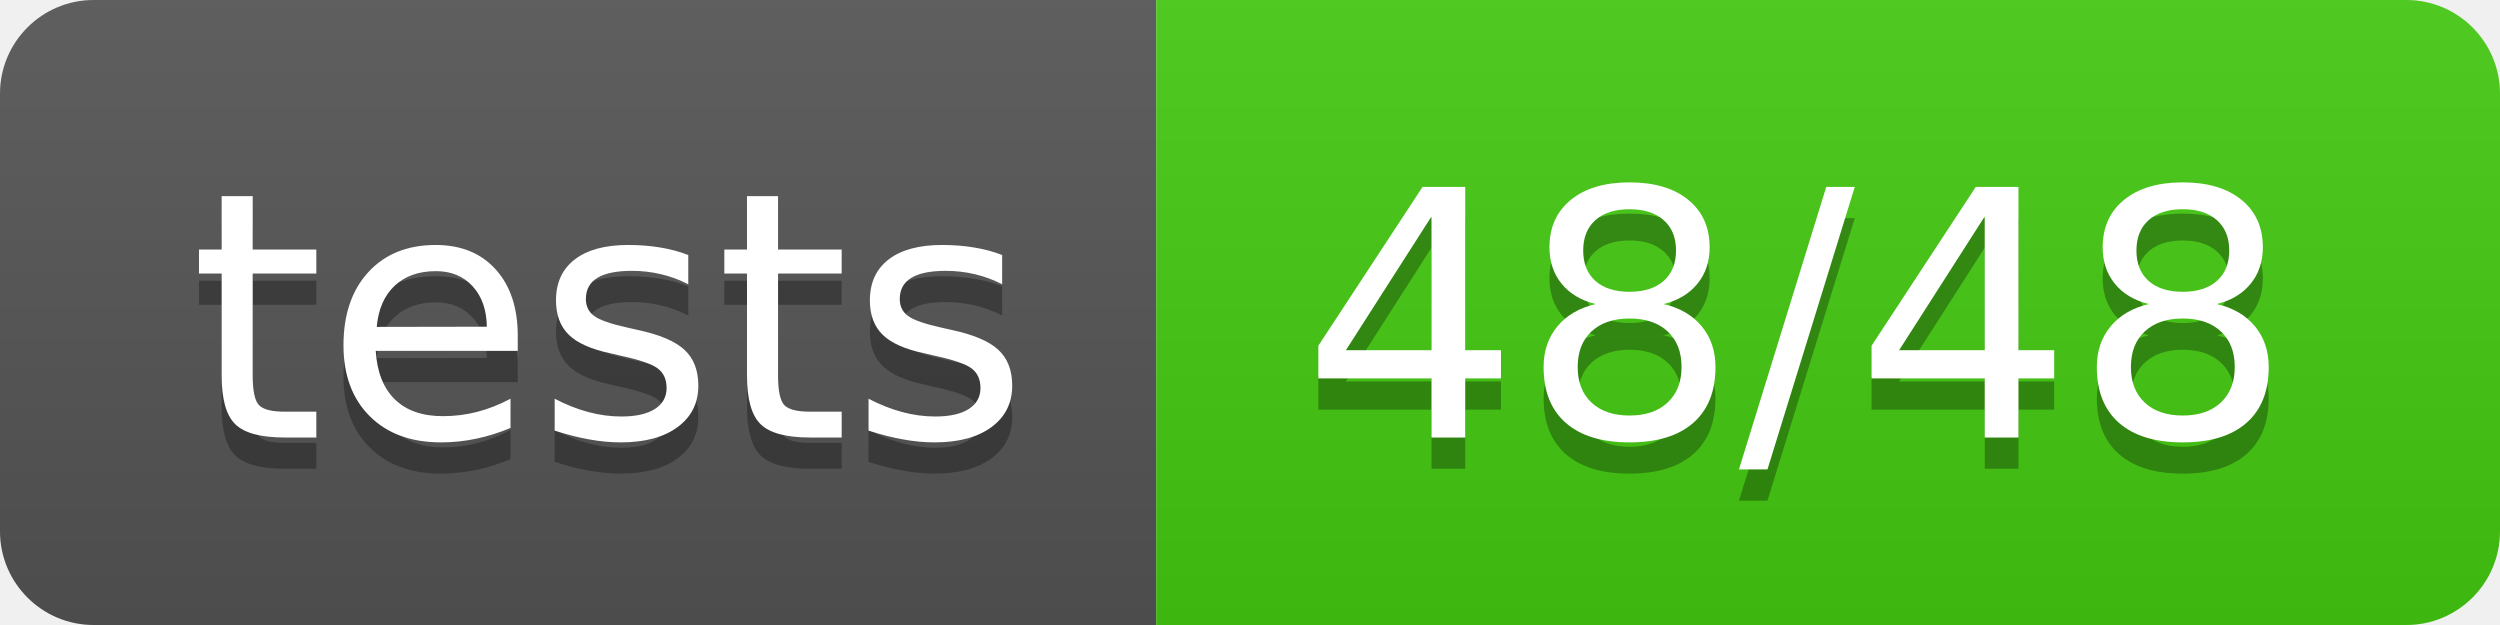
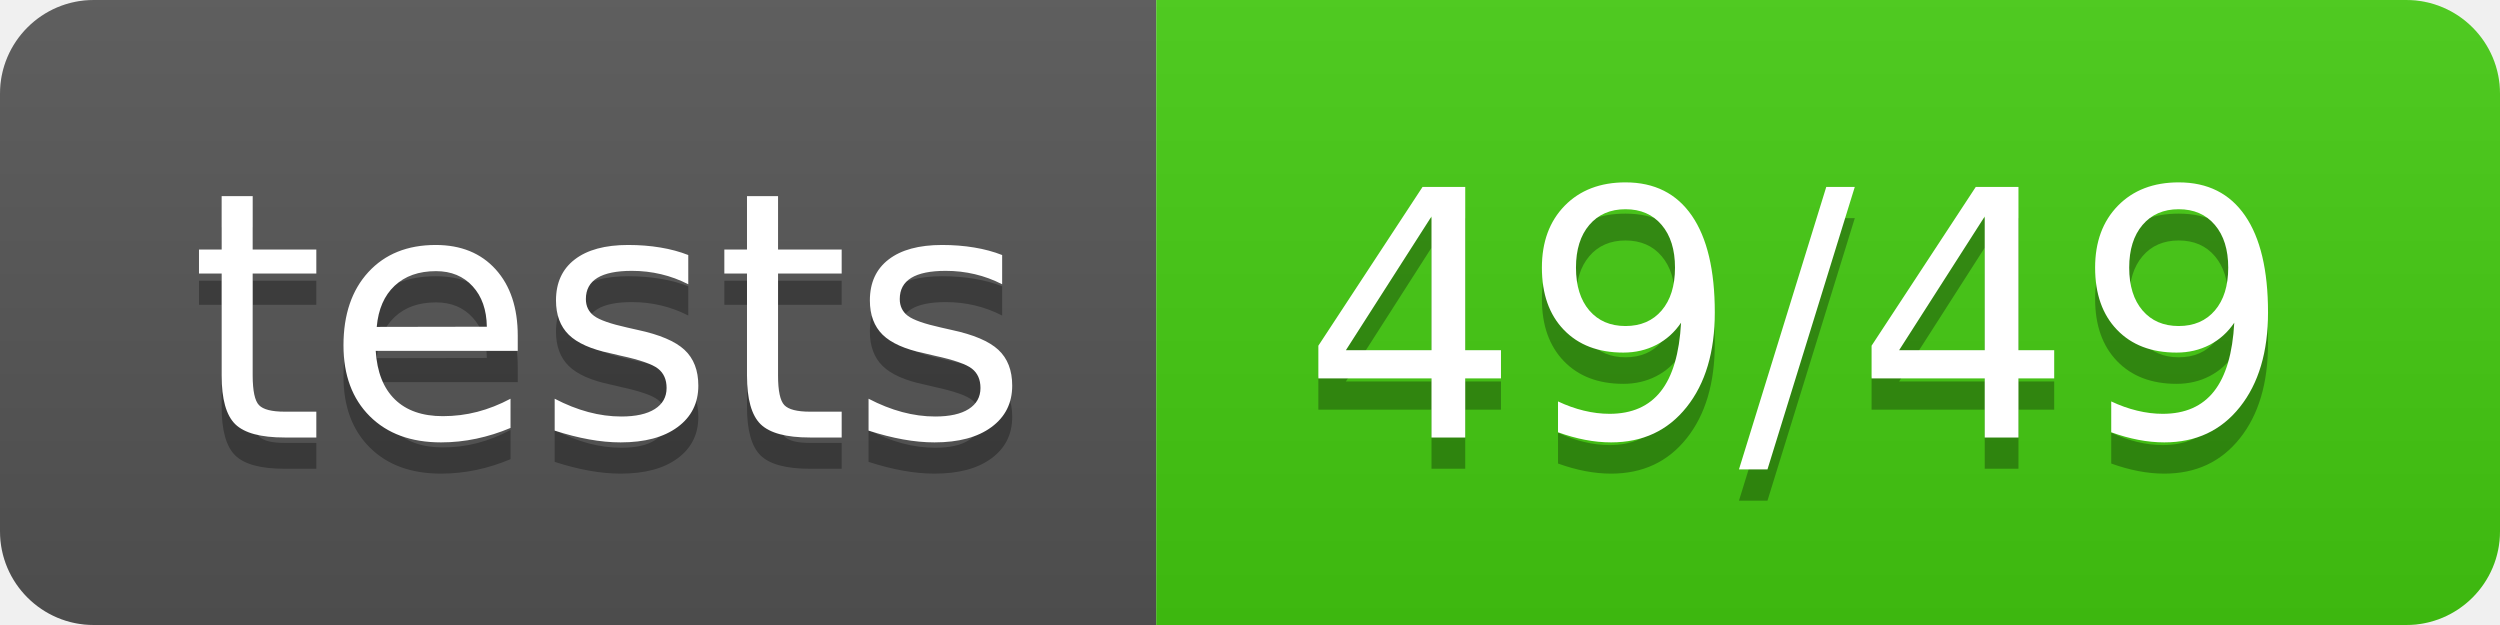
<svg xmlns="http://www.w3.org/2000/svg" width="80" height="20">
  <linearGradient id="b" x2="0" y2="100%">
    <stop offset="0" stop-color="#bbb" stop-opacity=".1" />
    <stop offset="1" stop-opacity=".1" />
  </linearGradient>
  <clipPath id="a">
    <rect width="80" height="20" rx="3" fill="#fff" />
  </clipPath>
  <g clip-path="url(#a)">
    <path fill="#555" d="M0 0h37v20H0z" />
    <path fill="#4c1" d="M37 0h43v20H37z" />
    <path fill="url(#b)" d="M0 0h80v20H0z" />
  </g>
  <g fill="#fff" text-anchor="middle" font-family="DejaVu Sans,Verdana,Geneva,sans-serif" font-size="110">
    <text x="195" y="150" fill="#010101" fill-opacity=".3" transform="scale(.1)" textLength="270">tests</text>
    <text x="195" y="140" transform="scale(.1)" textLength="270">tests</text>
-     <text x="575" y="150" fill="#010101" fill-opacity=".3" transform="scale(.1)" textLength="330">48/48</text>
-     <text x="575" y="140" transform="scale(.1)" textLength="330">48/48</text>
+     <text x="575" y="150" fill="#010101" fill-opacity=".3" transform="scale(.1)" textLength="330">49/49</text>
+     <text x="575" y="140" transform="scale(.1)" textLength="330">49/49</text>
  </g>
</svg>
